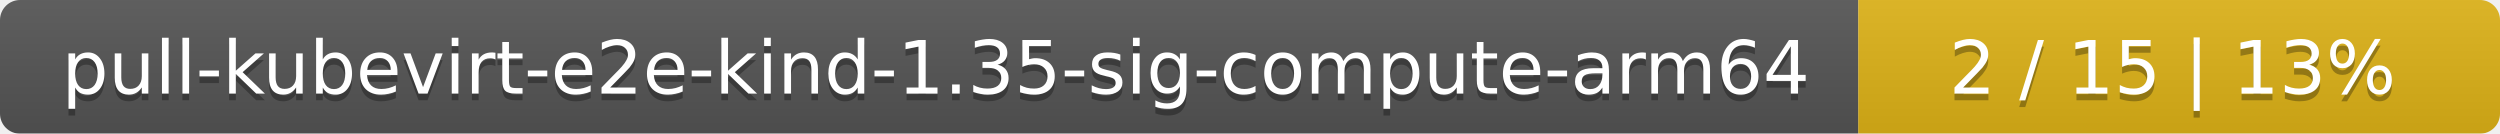
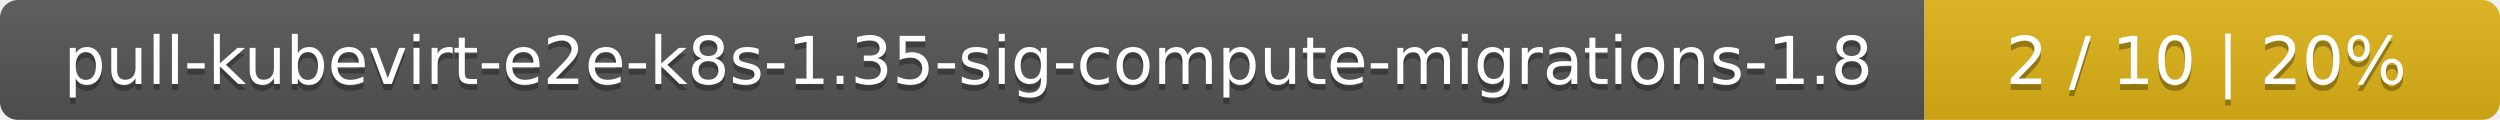
- <svg xmlns="http://www.w3.org/2000/svg" width="374" height="20">
+ <svg xmlns="http://www.w3.org/2000/svg" width="417" height="20">
  <linearGradient id="smooth" x2="0" y2="100%">
    <stop offset="0" stop-color="#bbb" stop-opacity=".1" />
    <stop offset="1" stop-opacity=".1" />
  </linearGradient>
  <mask id="round">
-     <rect width="374" height="20" rx="3" fill="#fff" />
+     <rect width="417" height="20" rx="3" fill="#fff" />
  </mask>
  <g mask="url(#round)">
-     <rect width="278" height="20" fill="#555" />
-     <rect x="278" width="96" height="20" fill="#dfb317" />
-     <rect width="374" height="20" fill="url(#smooth)" />
+     <rect width="321" height="20" fill="#555" />
+     <rect x="321" width="96" height="20" fill="#dfb317" />
+     <rect width="417" height="20" fill="url(#smooth)" />
  </g>
  <g fill="#fff" text-anchor="middle" font-family="DejaVu Sans,Verdana,Geneva,sans-serif" font-size="11">
-     <text x="140" y="15" fill="#010101" fill-opacity=".3">pull-kubevirt-e2e-kind-1.35-sig-compute-arm64</text>
-     <text x="140" y="14">pull-kubevirt-e2e-kind-1.35-sig-compute-arm64</text>
-     <text x="325" y="15" fill="#010101" fill-opacity=".3">2 / 15    |    13%</text>
-     <text x="325" y="14">2 / 15    |    13%</text>
+     <text x="161.5" y="15" fill="#010101" fill-opacity=".3">pull-kubevirt-e2e-k8s-1.35-sig-compute-migrations-1.8</text>
+     <text x="161.5" y="14">pull-kubevirt-e2e-k8s-1.35-sig-compute-migrations-1.8</text>
+     <text x="368" y="15" fill="#010101" fill-opacity=".3">2 / 10    |    20%</text>
+     <text x="368" y="14">2 / 10    |    20%</text>
  </g>
</svg>
